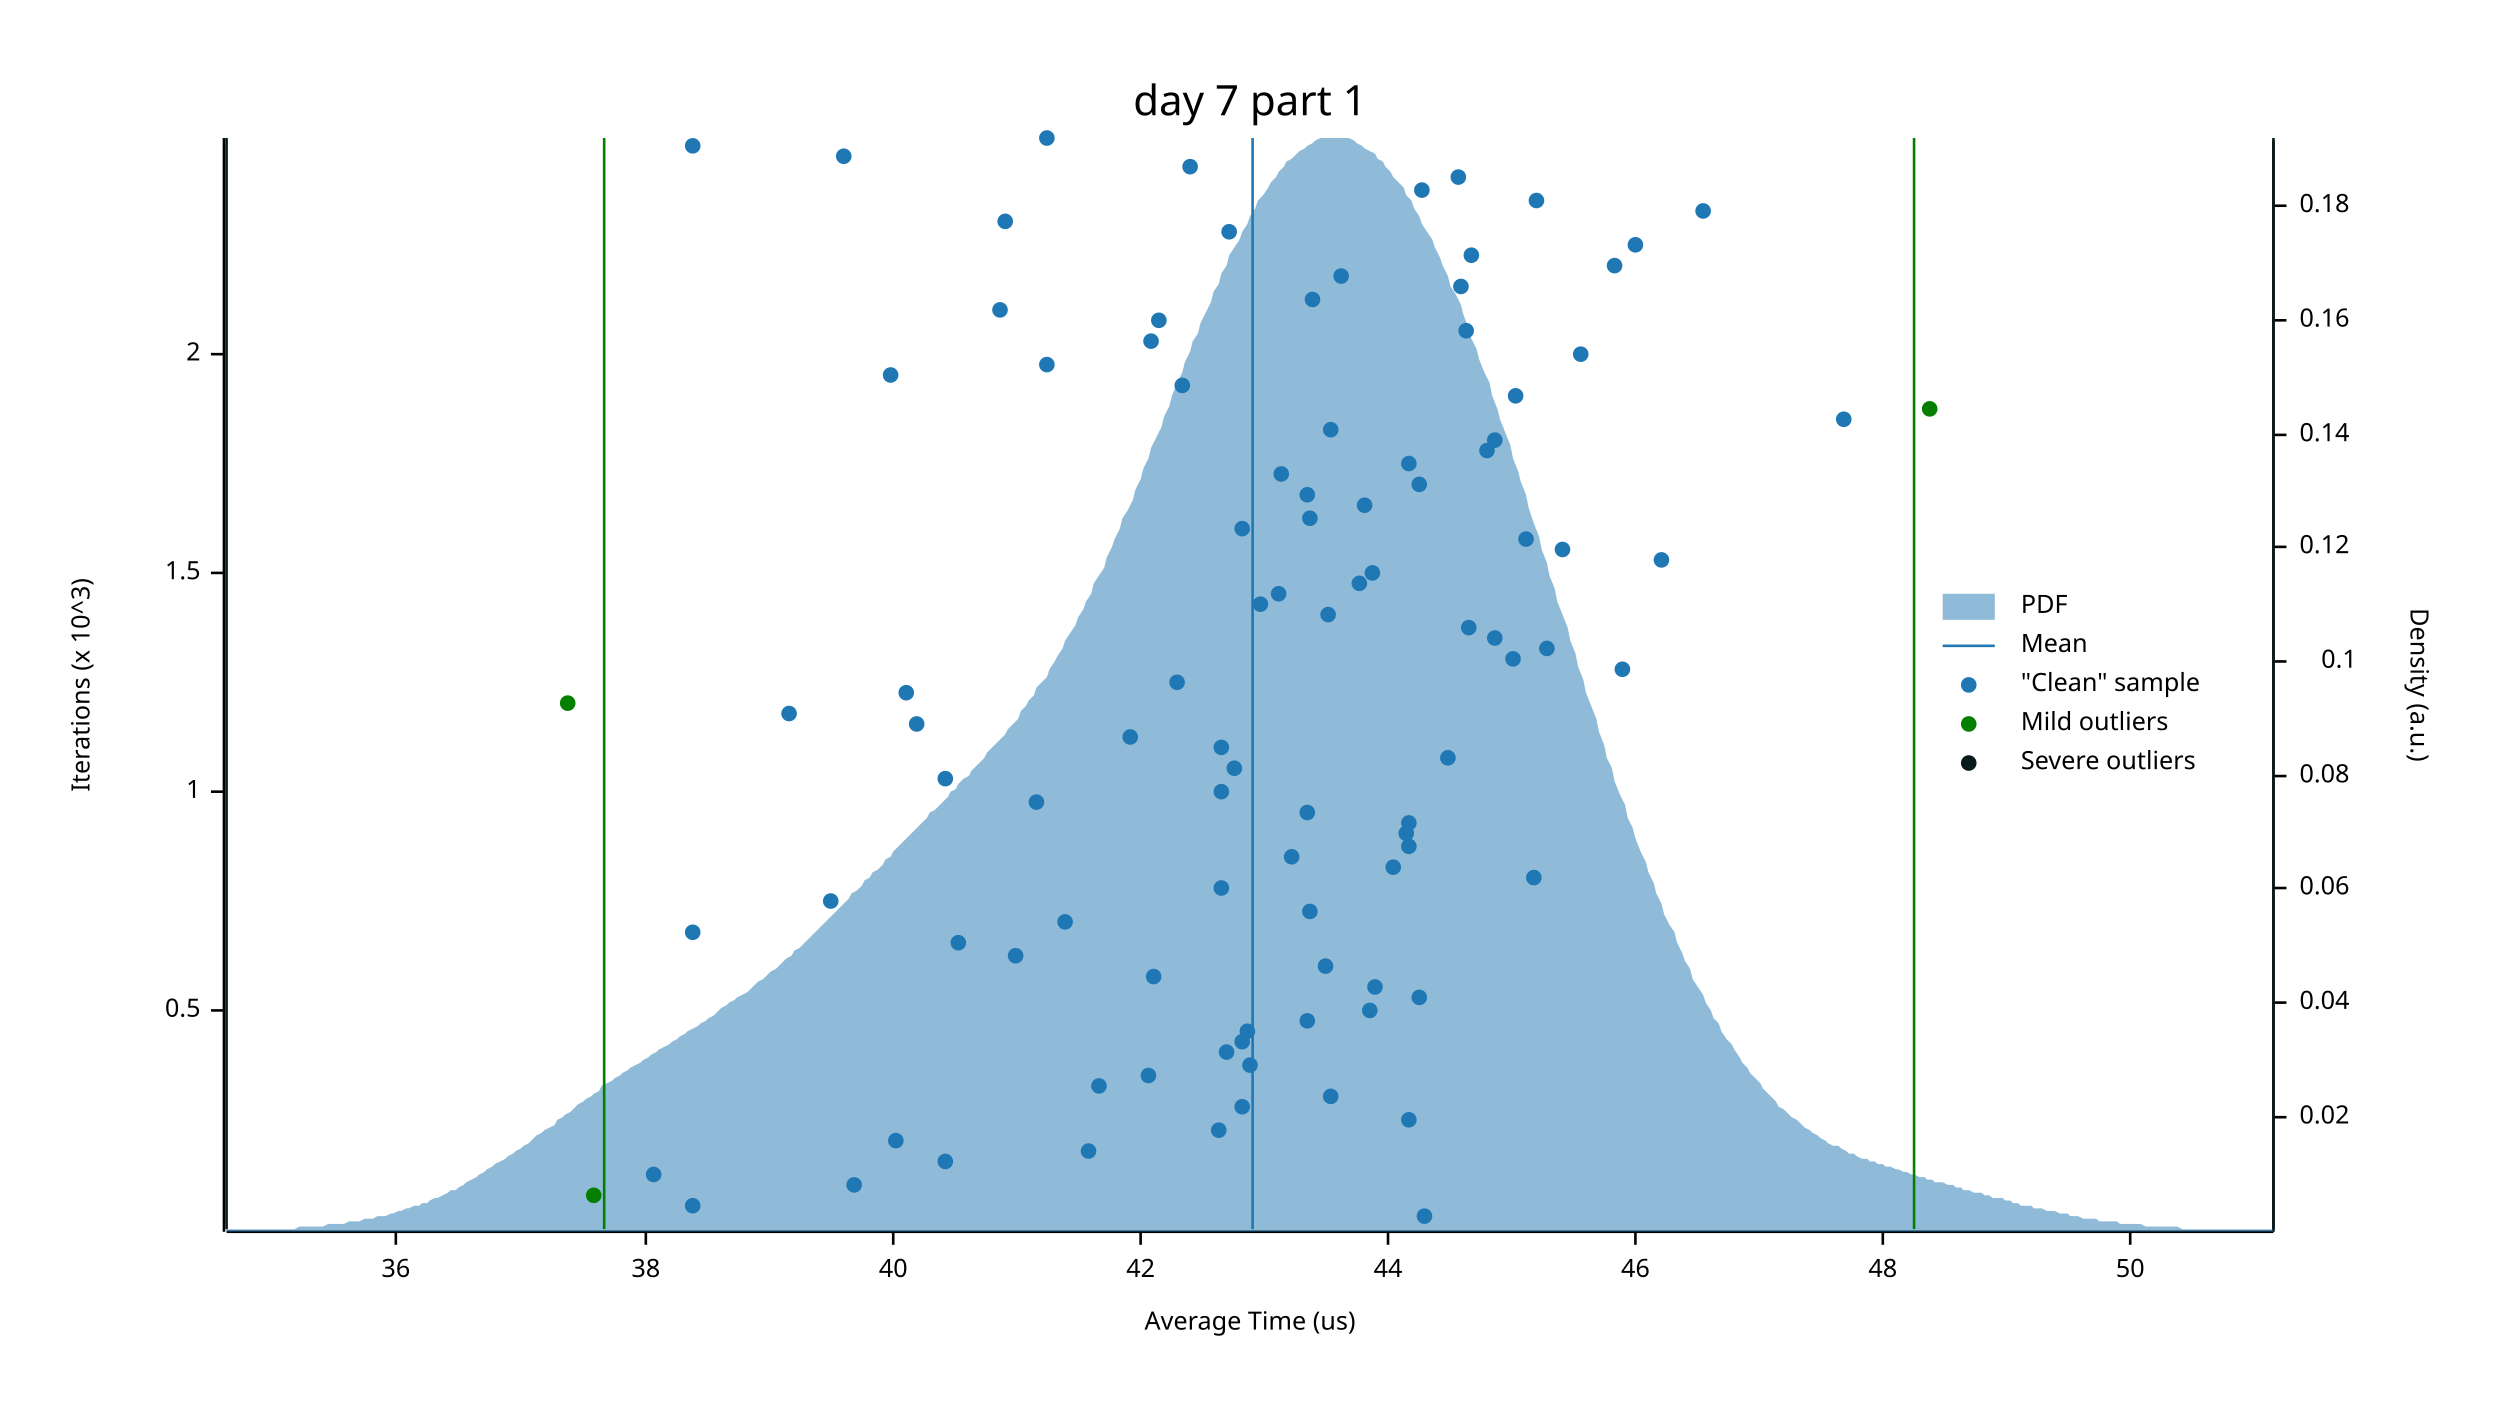
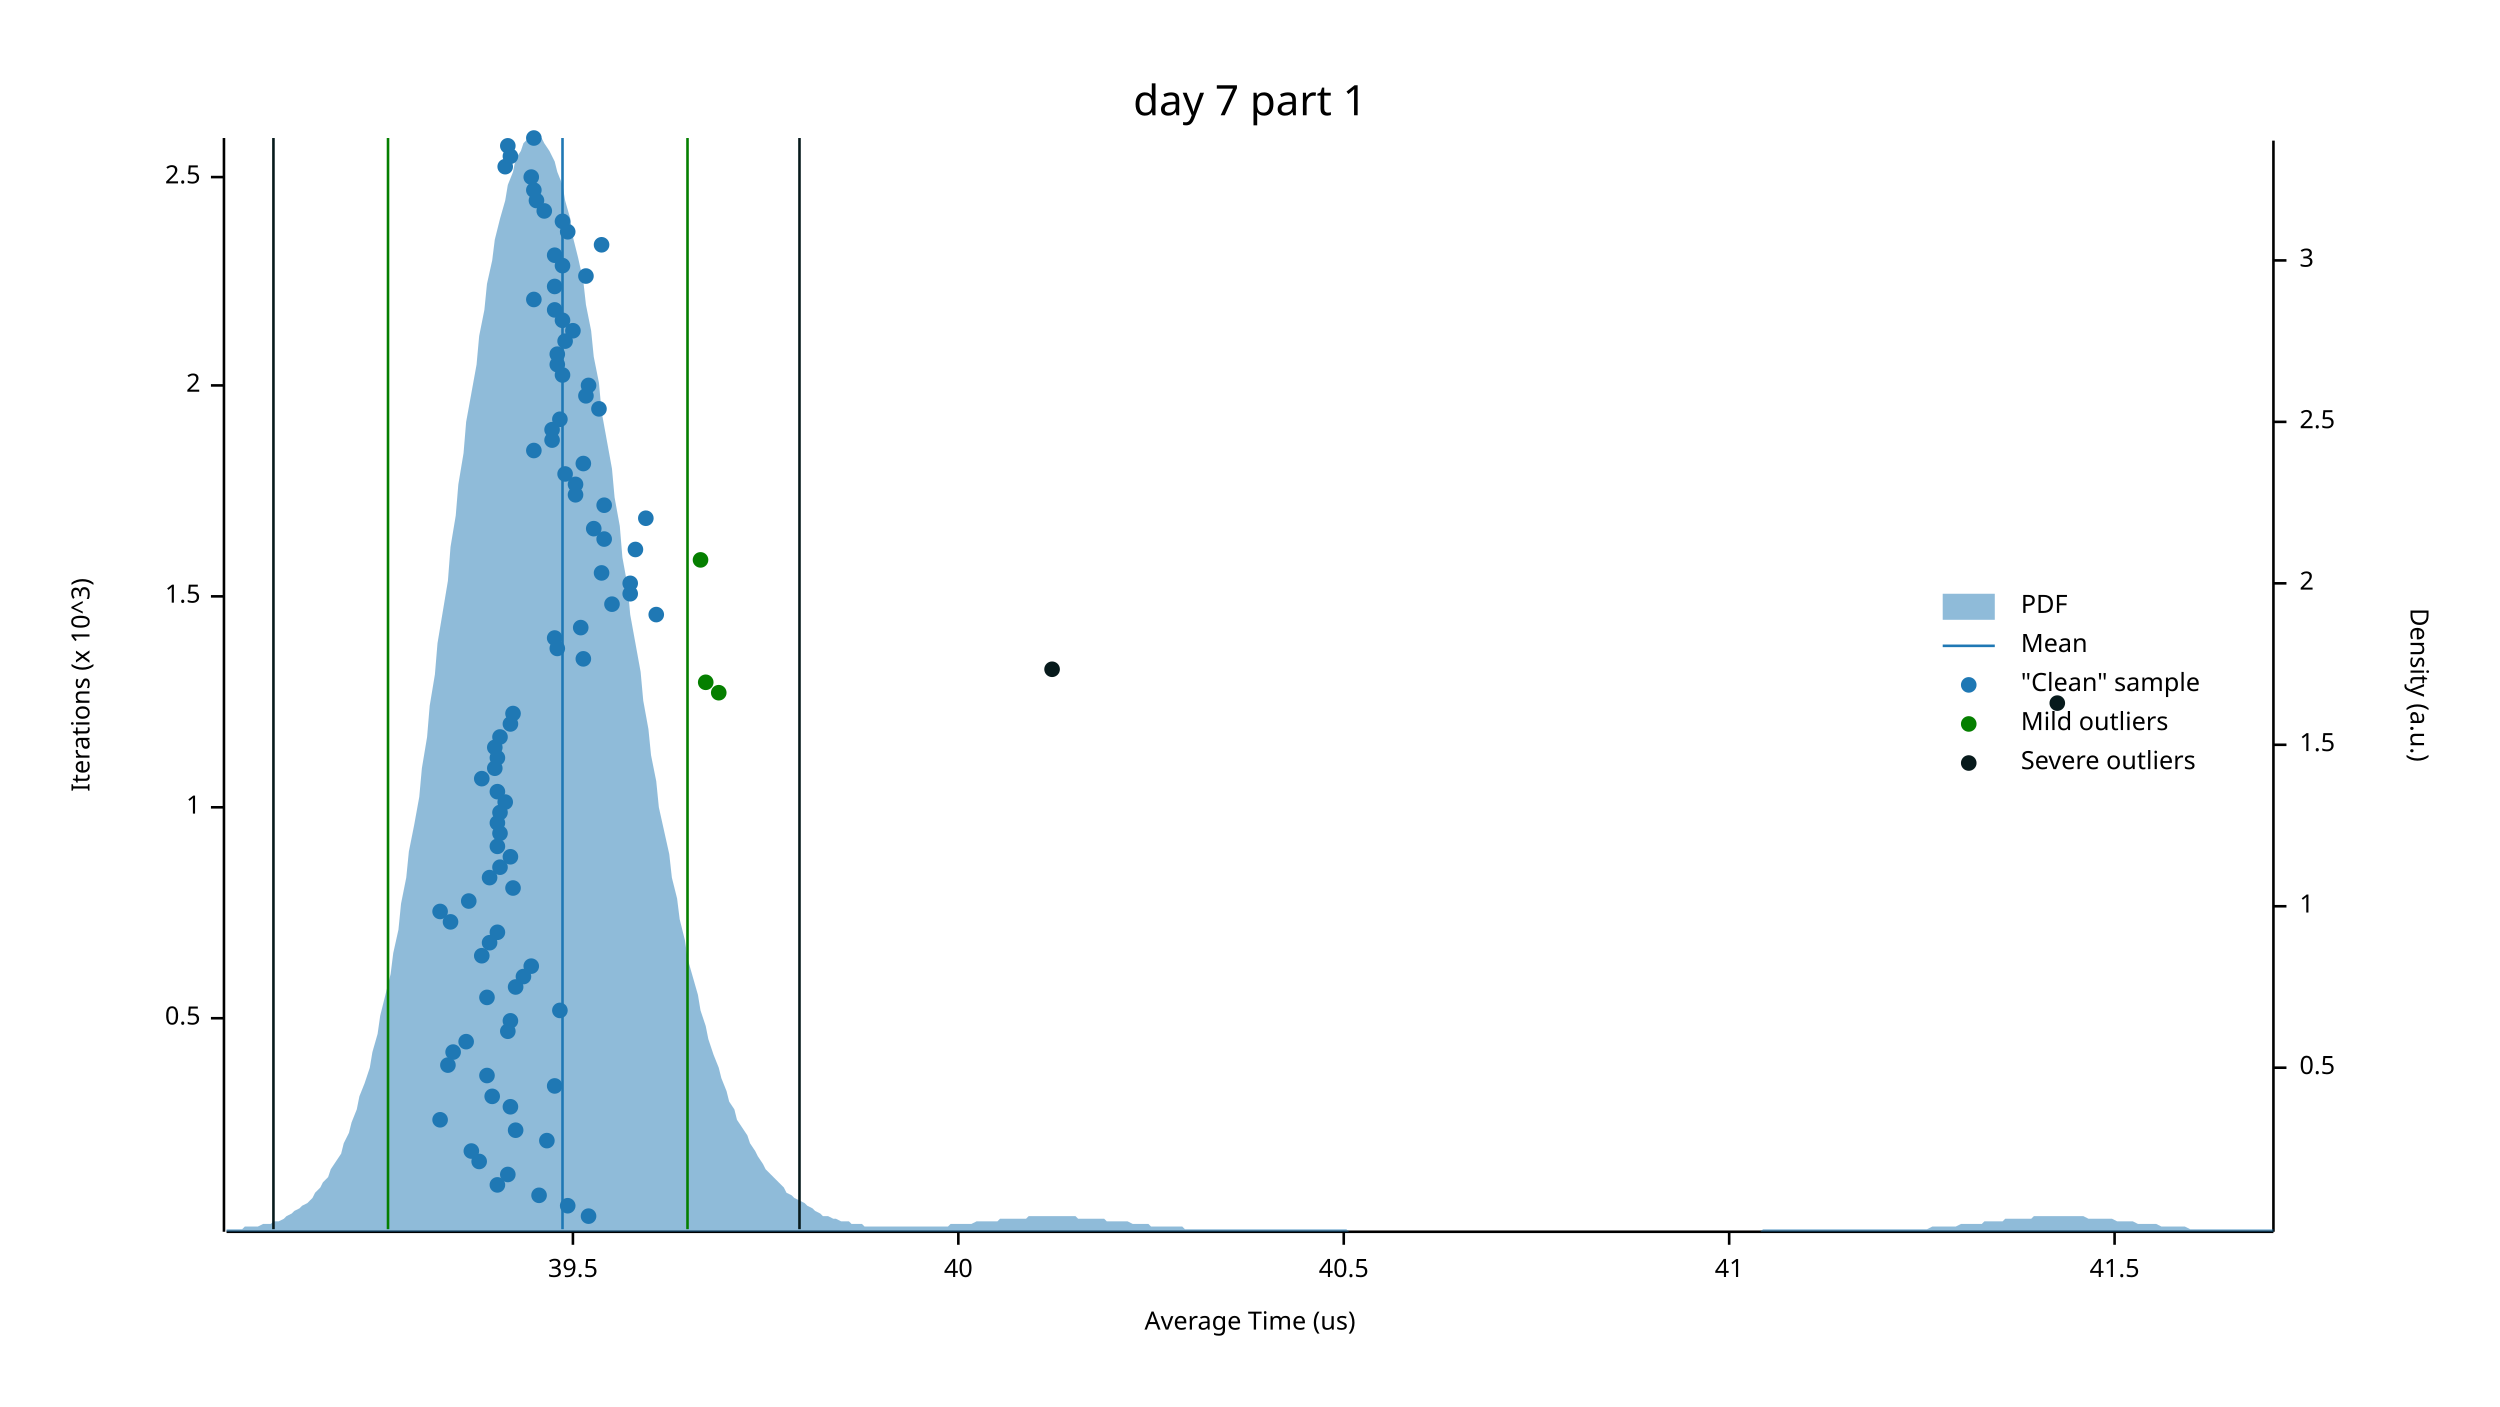
<svg xmlns="http://www.w3.org/2000/svg" width="960" height="540" viewBox="0 0 960 540">
  <text x="480" y="32" dy="0.76em" text-anchor="middle" font-family="sans-serif" font-size="16.129" opacity="1" fill="#000000">
day 7 part 1
</text>
  <text x="27" y="263" dy="0.76em" text-anchor="middle" font-family="sans-serif" font-size="9.677" opacity="1" fill="#000000" transform="rotate(270, 27, 263)">
Iterations (x 10^3)
</text>
  <text x="480" y="513" dy="-0.5ex" text-anchor="middle" font-family="sans-serif" font-size="9.677" opacity="1" fill="#000000">
Average Time (us)
</text>
  <polyline fill="none" opacity="1" stroke="#000000" stroke-width="1" points="86,53 86,473 " />
-   <text x="77" y="388" dy="0.5ex" text-anchor="end" font-family="sans-serif" font-size="9.677" opacity="1" fill="#000000">
+   <text x="77" y="391" dy="0.5ex" text-anchor="end" font-family="sans-serif" font-size="9.677" opacity="1" fill="#000000">
0.5
</text>
-   <polyline fill="none" opacity="1" stroke="#000000" stroke-width="1" points="81,388 86,388 " />
-   <text x="77" y="304" dy="0.5ex" text-anchor="end" font-family="sans-serif" font-size="9.677" opacity="1" fill="#000000">
+   <polyline fill="none" opacity="1" stroke="#000000" stroke-width="1" points="81,391 86,391 " />
+   <text x="77" y="310" dy="0.5ex" text-anchor="end" font-family="sans-serif" font-size="9.677" opacity="1" fill="#000000">
1
</text>
-   <polyline fill="none" opacity="1" stroke="#000000" stroke-width="1" points="81,304 86,304 " />
-   <text x="77" y="220" dy="0.5ex" text-anchor="end" font-family="sans-serif" font-size="9.677" opacity="1" fill="#000000">
+   <polyline fill="none" opacity="1" stroke="#000000" stroke-width="1" points="81,310 86,310 " />
+   <text x="77" y="229" dy="0.5ex" text-anchor="end" font-family="sans-serif" font-size="9.677" opacity="1" fill="#000000">
1.5
</text>
-   <polyline fill="none" opacity="1" stroke="#000000" stroke-width="1" points="81,220 86,220 " />
-   <text x="77" y="136" dy="0.5ex" text-anchor="end" font-family="sans-serif" font-size="9.677" opacity="1" fill="#000000">
+   <polyline fill="none" opacity="1" stroke="#000000" stroke-width="1" points="81,229 86,229 " />
+   <text x="77" y="148" dy="0.5ex" text-anchor="end" font-family="sans-serif" font-size="9.677" opacity="1" fill="#000000">
2
</text>
-   <polyline fill="none" opacity="1" stroke="#000000" stroke-width="1" points="81,136 86,136 " />
+   <polyline fill="none" opacity="1" stroke="#000000" stroke-width="1" points="81,148 86,148 " />
+   <text x="77" y="68" dy="0.5ex" text-anchor="end" font-family="sans-serif" font-size="9.677" opacity="1" fill="#000000">
+ 2.5
+ </text>
+   <polyline fill="none" opacity="1" stroke="#000000" stroke-width="1" points="81,68 86,68 " />
  <polyline fill="none" opacity="1" stroke="#000000" stroke-width="1" points="87,473 873,473 " />
-   <text x="152" y="483" dy="0.76em" text-anchor="middle" font-family="sans-serif" font-size="9.677" opacity="1" fill="#000000">
- 36
- </text>
-   <polyline fill="none" opacity="1" stroke="#000000" stroke-width="1" points="152,473 152,478 " />
-   <text x="248" y="483" dy="0.76em" text-anchor="middle" font-family="sans-serif" font-size="9.677" opacity="1" fill="#000000">
- 38
- </text>
-   <polyline fill="none" opacity="1" stroke="#000000" stroke-width="1" points="248,473 248,478 " />
-   <text x="343" y="483" dy="0.76em" text-anchor="middle" font-family="sans-serif" font-size="9.677" opacity="1" fill="#000000">
+   <text x="220" y="483" dy="0.76em" text-anchor="middle" font-family="sans-serif" font-size="9.677" opacity="1" fill="#000000">
+ 39.5
+ </text>
+   <polyline fill="none" opacity="1" stroke="#000000" stroke-width="1" points="220,473 220,478 " />
+   <text x="368" y="483" dy="0.76em" text-anchor="middle" font-family="sans-serif" font-size="9.677" opacity="1" fill="#000000">
40
</text>
-   <polyline fill="none" opacity="1" stroke="#000000" stroke-width="1" points="343,473 343,478 " />
-   <text x="438" y="483" dy="0.76em" text-anchor="middle" font-family="sans-serif" font-size="9.677" opacity="1" fill="#000000">
- 42
- </text>
-   <polyline fill="none" opacity="1" stroke="#000000" stroke-width="1" points="438,473 438,478 " />
-   <text x="533" y="483" dy="0.76em" text-anchor="middle" font-family="sans-serif" font-size="9.677" opacity="1" fill="#000000">
- 44
- </text>
-   <polyline fill="none" opacity="1" stroke="#000000" stroke-width="1" points="533,473 533,478 " />
-   <text x="628" y="483" dy="0.76em" text-anchor="middle" font-family="sans-serif" font-size="9.677" opacity="1" fill="#000000">
- 46
- </text>
-   <polyline fill="none" opacity="1" stroke="#000000" stroke-width="1" points="628,473 628,478 " />
-   <text x="723" y="483" dy="0.76em" text-anchor="middle" font-family="sans-serif" font-size="9.677" opacity="1" fill="#000000">
- 48
- </text>
-   <polyline fill="none" opacity="1" stroke="#000000" stroke-width="1" points="723,473 723,478 " />
-   <text x="818" y="483" dy="0.76em" text-anchor="middle" font-family="sans-serif" font-size="9.677" opacity="1" fill="#000000">
- 50
- </text>
-   <polyline fill="none" opacity="1" stroke="#000000" stroke-width="1" points="818,473 818,478 " />
+   <polyline fill="none" opacity="1" stroke="#000000" stroke-width="1" points="368,473 368,478 " />
+   <text x="516" y="483" dy="0.76em" text-anchor="middle" font-family="sans-serif" font-size="9.677" opacity="1" fill="#000000">
+ 40.5
+ </text>
+   <polyline fill="none" opacity="1" stroke="#000000" stroke-width="1" points="516,473 516,478 " />
+   <text x="664" y="483" dy="0.76em" text-anchor="middle" font-family="sans-serif" font-size="9.677" opacity="1" fill="#000000">
+ 41
+ </text>
+   <polyline fill="none" opacity="1" stroke="#000000" stroke-width="1" points="664,473 664,478 " />
+   <text x="812" y="483" dy="0.76em" text-anchor="middle" font-family="sans-serif" font-size="9.677" opacity="1" fill="#000000">
+ 41.5
+ </text>
+   <polyline fill="none" opacity="1" stroke="#000000" stroke-width="1" points="812,473 812,478 " />
  <text x="933" y="263" dy="0.76em" text-anchor="middle" font-family="sans-serif" font-size="9.677" opacity="1" fill="#000000" transform="rotate(90, 933, 263)">
Density (a.u.)
</text>
  <polyline fill="none" opacity="1" stroke="#000000" stroke-width="1" points="873,54 873,473 " />
-   <text x="883" y="429" dy="0.5ex" text-anchor="start" font-family="sans-serif" font-size="9.677" opacity="1" fill="#000000">
- 0.02
- </text>
-   <polyline fill="none" opacity="1" stroke="#000000" stroke-width="1" points="873,429 878,429 " />
-   <text x="883" y="385" dy="0.5ex" text-anchor="start" font-family="sans-serif" font-size="9.677" opacity="1" fill="#000000">
- 0.04
- </text>
-   <polyline fill="none" opacity="1" stroke="#000000" stroke-width="1" points="873,385 878,385 " />
-   <text x="883" y="341" dy="0.5ex" text-anchor="start" font-family="sans-serif" font-size="9.677" opacity="1" fill="#000000">
- 0.06
- </text>
-   <polyline fill="none" opacity="1" stroke="#000000" stroke-width="1" points="873,341 878,341 " />
-   <text x="883" y="298" dy="0.5ex" text-anchor="start" font-family="sans-serif" font-size="9.677" opacity="1" fill="#000000">
- 0.08
- </text>
-   <polyline fill="none" opacity="1" stroke="#000000" stroke-width="1" points="873,298 878,298 " />
-   <text x="905" y="254" dy="0.5ex" text-anchor="end" font-family="sans-serif" font-size="9.677" opacity="1" fill="#000000">
- 0.1
- </text>
-   <polyline fill="none" opacity="1" stroke="#000000" stroke-width="1" points="873,254 878,254 " />
-   <text x="883" y="210" dy="0.5ex" text-anchor="start" font-family="sans-serif" font-size="9.677" opacity="1" fill="#000000">
- 0.12
- </text>
-   <polyline fill="none" opacity="1" stroke="#000000" stroke-width="1" points="873,210 878,210 " />
-   <text x="883" y="167" dy="0.5ex" text-anchor="start" font-family="sans-serif" font-size="9.677" opacity="1" fill="#000000">
- 0.14
- </text>
-   <polyline fill="none" opacity="1" stroke="#000000" stroke-width="1" points="873,167 878,167 " />
-   <text x="883" y="123" dy="0.5ex" text-anchor="start" font-family="sans-serif" font-size="9.677" opacity="1" fill="#000000">
- 0.16
- </text>
-   <polyline fill="none" opacity="1" stroke="#000000" stroke-width="1" points="873,123 878,123 " />
-   <text x="883" y="79" dy="0.5ex" text-anchor="start" font-family="sans-serif" font-size="9.677" opacity="1" fill="#000000">
- 0.18
- </text>
-   <polyline fill="none" opacity="1" stroke="#000000" stroke-width="1" points="873,79 878,79 " />
-   <polygon opacity="0.5" fill="#1F78B4" points="87,472 88,472 90,472 91,472 93,472 94,472 96,472 98,472 99,472 101,472 102,472 104,472 105,472 107,472 109,472 110,472 112,472 113,472 115,471 116,471 118,471 120,471 121,471 123,471 124,471 126,470 127,470 129,470 131,470 132,470 134,469 135,469 137,469 138,469 140,468 142,468 143,468 145,467 146,467 148,467 150,466 151,466 153,465 154,465 156,464 157,464 159,463 161,463 162,462 164,462 165,461 167,460 168,460 170,459 172,458 173,457 175,457 176,456 178,455 179,454 181,453 183,452 184,451 186,450 187,449 189,448 190,447 192,446 194,445 195,444 197,443 198,442 200,441 201,440 203,439 205,437 206,436 208,435 209,434 211,433 213,432 214,430 216,429 217,428 219,427 220,426 222,424 224,423 225,422 227,421 228,420 230,419 231,417 233,416 235,415 236,414 238,413 239,412 241,411 242,410 244,409 246,408 247,407 249,406 250,405 252,404 253,403 255,402 257,401 258,400 260,399 261,398 263,397 264,396 266,395 268,394 269,393 271,392 272,391 274,390 276,388 277,387 279,386 280,385 282,384 283,383 285,382 287,381 288,380 290,378 291,377 293,376 294,375 296,373 298,372 299,371 301,369 302,368 304,367 305,365 307,364 309,362 310,361 312,359 313,358 315,356 316,355 318,353 320,351 321,350 323,348 324,347 326,345 327,343 329,342 331,340 332,338 334,337 335,335 337,334 339,332 340,330 342,329 343,327 345,325 346,324 348,322 350,320 351,319 353,317 354,316 356,314 357,312 359,311 361,309 362,308 364,306 365,304 367,303 368,301 370,299 372,298 373,296 375,294 376,293 378,291 379,289 381,287 383,285 384,284 386,282 387,280 389,278 391,276 392,273 394,271 395,269 397,267 398,264 400,262 402,260 403,257 405,254 406,252 408,249 409,246 411,243 413,240 414,237 416,234 417,231 419,228 420,224 422,221 424,218 425,214 427,210 428,207 430,203 431,199 433,196 435,192 436,188 438,184 439,180 441,176 442,172 444,168 446,164 447,160 449,156 450,152 452,147 454,143 455,139 457,135 458,131 460,128 461,124 463,120 465,116 466,112 468,109 469,105 471,102 472,98 474,95 476,92 477,89 479,86 480,83 482,80 483,77 485,75 487,72 488,70 490,68 491,66 493,64 494,62 496,61 498,59 499,58 501,57 502,56 504,55 505,54 507,53 509,53 510,53 512,53 513,53 515,53 517,53 518,53 520,54 521,55 523,56 524,57 526,58 528,59 529,61 531,62 532,64 534,66 535,68 537,70 539,72 540,75 542,77 543,80 545,83 546,86 548,89 550,92 551,95 553,99 554,102 556,106 557,110 559,113 561,117 562,121 564,126 565,130 567,134 568,138 570,143 572,147 573,152 575,157 576,161 578,166 580,171 581,176 583,181 584,185 586,190 587,195 589,201 591,206 592,211 594,216 595,221 597,226 598,231 600,236 602,241 603,246 605,251 606,256 608,261 609,266 611,271 613,276 614,281 616,286 617,291 619,295 620,300 622,305 624,309 625,314 627,318 628,322 630,327 632,331 633,335 635,339 636,343 638,347 639,351 641,355 643,358 644,362 646,366 647,369 649,372 650,376 652,379 654,382 655,385 657,388 658,391 660,393 661,396 663,399 665,401 666,403 668,406 669,408 671,410 672,412 674,414 676,416 677,418 679,420 680,421 682,423 683,425 685,426 687,428 688,429 690,430 691,431 693,433 695,434 696,435 698,436 699,437 701,438 702,439 704,440 706,440 707,441 709,442 710,443 712,443 713,444 715,445 717,445 718,446 720,446 721,447 723,447 724,448 726,448 728,449 729,449 731,450 732,450 734,451 735,451 737,452 739,452 740,453 742,453 743,454 745,454 746,454 748,455 750,455 751,456 753,456 754,457 756,457 758,458 759,458 761,458 762,459 764,459 765,460 767,460 769,460 770,461 772,461 773,462 775,462 776,463 778,463 780,463 781,464 783,464 784,464 786,465 787,465 789,465 791,466 792,466 794,466 795,467 797,467 798,467 800,468 802,468 803,468 805,468 806,469 808,469 809,469 811,469 813,469 814,470 816,470 817,470 819,470 821,470 822,470 824,471 825,471 827,471 828,471 830,471 832,471 833,471 835,471 836,471 838,472 839,472 841,472 843,472 844,472 846,472 847,472 849,472 850,472 852,472 854,472 855,472 857,472 858,472 860,472 861,472 863,472 865,472 866,472 868,472 869,472 871,472 873,472 873,473 87,473 " />
-   <polyline fill="none" opacity="1" stroke="#1F78B4" stroke-width="1" points="481,472 481,53 " />
-   <polyline fill="none" opacity="1" stroke="#057F00" stroke-width="1" points="232,472 232,53 " />
-   <polyline fill="none" opacity="1" stroke="#057F00" stroke-width="1" points="735,472 735,53 " />
-   <polyline fill="none" opacity="1" stroke="#071A1C" stroke-width="1" points="87,472 87,53 " />
-   <polyline fill="none" opacity="1" stroke="#071A1C" stroke-width="1" points="873,472 873,53 " />
-   <circle cx="547" cy="467" r="3" opacity="1" fill="#1F78B4" stroke="none" stroke-width="1" />
-   <circle cx="266" cy="463" r="3" opacity="1" fill="#1F78B4" stroke="none" stroke-width="1" />
-   <circle cx="328" cy="455" r="3" opacity="1" fill="#1F78B4" stroke="none" stroke-width="1" />
-   <circle cx="251" cy="451" r="3" opacity="1" fill="#1F78B4" stroke="none" stroke-width="1" />
-   <circle cx="363" cy="446" r="3" opacity="1" fill="#1F78B4" stroke="none" stroke-width="1" />
-   <circle cx="418" cy="442" r="3" opacity="1" fill="#1F78B4" stroke="none" stroke-width="1" />
-   <circle cx="344" cy="438" r="3" opacity="1" fill="#1F78B4" stroke="none" stroke-width="1" />
-   <circle cx="468" cy="434" r="3" opacity="1" fill="#1F78B4" stroke="none" stroke-width="1" />
-   <circle cx="541" cy="430" r="3" opacity="1" fill="#1F78B4" stroke="none" stroke-width="1" />
-   <circle cx="477" cy="425" r="3" opacity="1" fill="#1F78B4" stroke="none" stroke-width="1" />
-   <circle cx="511" cy="421" r="3" opacity="1" fill="#1F78B4" stroke="none" stroke-width="1" />
-   <circle cx="422" cy="417" r="3" opacity="1" fill="#1F78B4" stroke="none" stroke-width="1" />
-   <circle cx="441" cy="413" r="3" opacity="1" fill="#1F78B4" stroke="none" stroke-width="1" />
-   <circle cx="480" cy="409" r="3" opacity="1" fill="#1F78B4" stroke="none" stroke-width="1" />
-   <circle cx="471" cy="404" r="3" opacity="1" fill="#1F78B4" stroke="none" stroke-width="1" />
-   <circle cx="477" cy="400" r="3" opacity="1" fill="#1F78B4" stroke="none" stroke-width="1" />
-   <circle cx="479" cy="396" r="3" opacity="1" fill="#1F78B4" stroke="none" stroke-width="1" />
-   <circle cx="502" cy="392" r="3" opacity="1" fill="#1F78B4" stroke="none" stroke-width="1" />
-   <circle cx="526" cy="388" r="3" opacity="1" fill="#1F78B4" stroke="none" stroke-width="1" />
-   <circle cx="545" cy="383" r="3" opacity="1" fill="#1F78B4" stroke="none" stroke-width="1" />
-   <circle cx="528" cy="379" r="3" opacity="1" fill="#1F78B4" stroke="none" stroke-width="1" />
-   <circle cx="443" cy="375" r="3" opacity="1" fill="#1F78B4" stroke="none" stroke-width="1" />
-   <circle cx="509" cy="371" r="3" opacity="1" fill="#1F78B4" stroke="none" stroke-width="1" />
-   <circle cx="390" cy="367" r="3" opacity="1" fill="#1F78B4" stroke="none" stroke-width="1" />
-   <circle cx="368" cy="362" r="3" opacity="1" fill="#1F78B4" stroke="none" stroke-width="1" />
-   <circle cx="266" cy="358" r="3" opacity="1" fill="#1F78B4" stroke="none" stroke-width="1" />
-   <circle cx="409" cy="354" r="3" opacity="1" fill="#1F78B4" stroke="none" stroke-width="1" />
-   <circle cx="503" cy="350" r="3" opacity="1" fill="#1F78B4" stroke="none" stroke-width="1" />
-   <circle cx="319" cy="346" r="3" opacity="1" fill="#1F78B4" stroke="none" stroke-width="1" />
-   <circle cx="469" cy="341" r="3" opacity="1" fill="#1F78B4" stroke="none" stroke-width="1" />
-   <circle cx="589" cy="337" r="3" opacity="1" fill="#1F78B4" stroke="none" stroke-width="1" />
-   <circle cx="535" cy="333" r="3" opacity="1" fill="#1F78B4" stroke="none" stroke-width="1" />
-   <circle cx="496" cy="329" r="3" opacity="1" fill="#1F78B4" stroke="none" stroke-width="1" />
-   <circle cx="541" cy="325" r="3" opacity="1" fill="#1F78B4" stroke="none" stroke-width="1" />
-   <circle cx="540" cy="320" r="3" opacity="1" fill="#1F78B4" stroke="none" stroke-width="1" />
-   <circle cx="541" cy="316" r="3" opacity="1" fill="#1F78B4" stroke="none" stroke-width="1" />
-   <circle cx="502" cy="312" r="3" opacity="1" fill="#1F78B4" stroke="none" stroke-width="1" />
-   <circle cx="398" cy="308" r="3" opacity="1" fill="#1F78B4" stroke="none" stroke-width="1" />
-   <circle cx="469" cy="304" r="3" opacity="1" fill="#1F78B4" stroke="none" stroke-width="1" />
-   <circle cx="363" cy="299" r="3" opacity="1" fill="#1F78B4" stroke="none" stroke-width="1" />
-   <circle cx="474" cy="295" r="3" opacity="1" fill="#1F78B4" stroke="none" stroke-width="1" />
-   <circle cx="556" cy="291" r="3" opacity="1" fill="#1F78B4" stroke="none" stroke-width="1" />
-   <circle cx="469" cy="287" r="3" opacity="1" fill="#1F78B4" stroke="none" stroke-width="1" />
-   <circle cx="434" cy="283" r="3" opacity="1" fill="#1F78B4" stroke="none" stroke-width="1" />
-   <circle cx="352" cy="278" r="3" opacity="1" fill="#1F78B4" stroke="none" stroke-width="1" />
-   <circle cx="303" cy="274" r="3" opacity="1" fill="#1F78B4" stroke="none" stroke-width="1" />
-   <circle cx="348" cy="266" r="3" opacity="1" fill="#1F78B4" stroke="none" stroke-width="1" />
-   <circle cx="452" cy="262" r="3" opacity="1" fill="#1F78B4" stroke="none" stroke-width="1" />
-   <circle cx="623" cy="257" r="3" opacity="1" fill="#1F78B4" stroke="none" stroke-width="1" />
-   <circle cx="581" cy="253" r="3" opacity="1" fill="#1F78B4" stroke="none" stroke-width="1" />
-   <circle cx="594" cy="249" r="3" opacity="1" fill="#1F78B4" stroke="none" stroke-width="1" />
-   <circle cx="574" cy="245" r="3" opacity="1" fill="#1F78B4" stroke="none" stroke-width="1" />
-   <circle cx="564" cy="241" r="3" opacity="1" fill="#1F78B4" stroke="none" stroke-width="1" />
-   <circle cx="510" cy="236" r="3" opacity="1" fill="#1F78B4" stroke="none" stroke-width="1" />
-   <circle cx="484" cy="232" r="3" opacity="1" fill="#1F78B4" stroke="none" stroke-width="1" />
-   <circle cx="491" cy="228" r="3" opacity="1" fill="#1F78B4" stroke="none" stroke-width="1" />
-   <circle cx="522" cy="224" r="3" opacity="1" fill="#1F78B4" stroke="none" stroke-width="1" />
-   <circle cx="527" cy="220" r="3" opacity="1" fill="#1F78B4" stroke="none" stroke-width="1" />
-   <circle cx="638" cy="215" r="3" opacity="1" fill="#1F78B4" stroke="none" stroke-width="1" />
-   <circle cx="600" cy="211" r="3" opacity="1" fill="#1F78B4" stroke="none" stroke-width="1" />
-   <circle cx="586" cy="207" r="3" opacity="1" fill="#1F78B4" stroke="none" stroke-width="1" />
-   <circle cx="477" cy="203" r="3" opacity="1" fill="#1F78B4" stroke="none" stroke-width="1" />
-   <circle cx="503" cy="199" r="3" opacity="1" fill="#1F78B4" stroke="none" stroke-width="1" />
-   <circle cx="524" cy="194" r="3" opacity="1" fill="#1F78B4" stroke="none" stroke-width="1" />
-   <circle cx="502" cy="190" r="3" opacity="1" fill="#1F78B4" stroke="none" stroke-width="1" />
-   <circle cx="545" cy="186" r="3" opacity="1" fill="#1F78B4" stroke="none" stroke-width="1" />
-   <circle cx="492" cy="182" r="3" opacity="1" fill="#1F78B4" stroke="none" stroke-width="1" />
-   <circle cx="541" cy="178" r="3" opacity="1" fill="#1F78B4" stroke="none" stroke-width="1" />
-   <circle cx="571" cy="173" r="3" opacity="1" fill="#1F78B4" stroke="none" stroke-width="1" />
-   <circle cx="574" cy="169" r="3" opacity="1" fill="#1F78B4" stroke="none" stroke-width="1" />
-   <circle cx="511" cy="165" r="3" opacity="1" fill="#1F78B4" stroke="none" stroke-width="1" />
-   <circle cx="708" cy="161" r="3" opacity="1" fill="#1F78B4" stroke="none" stroke-width="1" />
-   <circle cx="582" cy="152" r="3" opacity="1" fill="#1F78B4" stroke="none" stroke-width="1" />
-   <circle cx="454" cy="148" r="3" opacity="1" fill="#1F78B4" stroke="none" stroke-width="1" />
-   <circle cx="342" cy="144" r="3" opacity="1" fill="#1F78B4" stroke="none" stroke-width="1" />
-   <circle cx="402" cy="140" r="3" opacity="1" fill="#1F78B4" stroke="none" stroke-width="1" />
-   <circle cx="607" cy="136" r="3" opacity="1" fill="#1F78B4" stroke="none" stroke-width="1" />
-   <circle cx="442" cy="131" r="3" opacity="1" fill="#1F78B4" stroke="none" stroke-width="1" />
-   <circle cx="563" cy="127" r="3" opacity="1" fill="#1F78B4" stroke="none" stroke-width="1" />
-   <circle cx="445" cy="123" r="3" opacity="1" fill="#1F78B4" stroke="none" stroke-width="1" />
-   <circle cx="384" cy="119" r="3" opacity="1" fill="#1F78B4" stroke="none" stroke-width="1" />
-   <circle cx="504" cy="115" r="3" opacity="1" fill="#1F78B4" stroke="none" stroke-width="1" />
-   <circle cx="561" cy="110" r="3" opacity="1" fill="#1F78B4" stroke="none" stroke-width="1" />
-   <circle cx="515" cy="106" r="3" opacity="1" fill="#1F78B4" stroke="none" stroke-width="1" />
-   <circle cx="620" cy="102" r="3" opacity="1" fill="#1F78B4" stroke="none" stroke-width="1" />
-   <circle cx="565" cy="98" r="3" opacity="1" fill="#1F78B4" stroke="none" stroke-width="1" />
-   <circle cx="628" cy="94" r="3" opacity="1" fill="#1F78B4" stroke="none" stroke-width="1" />
-   <circle cx="472" cy="89" r="3" opacity="1" fill="#1F78B4" stroke="none" stroke-width="1" />
-   <circle cx="386" cy="85" r="3" opacity="1" fill="#1F78B4" stroke="none" stroke-width="1" />
-   <circle cx="654" cy="81" r="3" opacity="1" fill="#1F78B4" stroke="none" stroke-width="1" />
-   <circle cx="590" cy="77" r="3" opacity="1" fill="#1F78B4" stroke="none" stroke-width="1" />
-   <circle cx="546" cy="73" r="3" opacity="1" fill="#1F78B4" stroke="none" stroke-width="1" />
-   <circle cx="560" cy="68" r="3" opacity="1" fill="#1F78B4" stroke="none" stroke-width="1" />
-   <circle cx="457" cy="64" r="3" opacity="1" fill="#1F78B4" stroke="none" stroke-width="1" />
-   <circle cx="324" cy="60" r="3" opacity="1" fill="#1F78B4" stroke="none" stroke-width="1" />
-   <circle cx="266" cy="56" r="3" opacity="1" fill="#1F78B4" stroke="none" stroke-width="1" />
-   <circle cx="402" cy="53" r="3" opacity="1" fill="#1F78B4" stroke="none" stroke-width="1" />
-   <circle cx="228" cy="459" r="3" opacity="1" fill="#057F00" stroke="none" stroke-width="1" />
-   <circle cx="218" cy="270" r="3" opacity="1" fill="#057F00" stroke="none" stroke-width="1" />
-   <circle cx="741" cy="157" r="3" opacity="1" fill="#057F00" stroke="none" stroke-width="1" />
+   <text x="883" y="410" dy="0.5ex" text-anchor="start" font-family="sans-serif" font-size="9.677" opacity="1" fill="#000000">
+ 0.5
+ </text>
+   <polyline fill="none" opacity="1" stroke="#000000" stroke-width="1" points="873,410 878,410 " />
+   <text x="883" y="348" dy="0.5ex" text-anchor="start" font-family="sans-serif" font-size="9.677" opacity="1" fill="#000000">
+ 1
+ </text>
+   <polyline fill="none" opacity="1" stroke="#000000" stroke-width="1" points="873,348 878,348 " />
+   <text x="883" y="286" dy="0.5ex" text-anchor="start" font-family="sans-serif" font-size="9.677" opacity="1" fill="#000000">
+ 1.5
+ </text>
+   <polyline fill="none" opacity="1" stroke="#000000" stroke-width="1" points="873,286 878,286 " />
+   <text x="883" y="224" dy="0.5ex" text-anchor="start" font-family="sans-serif" font-size="9.677" opacity="1" fill="#000000">
+ 2
+ </text>
+   <polyline fill="none" opacity="1" stroke="#000000" stroke-width="1" points="873,224 878,224 " />
+   <text x="883" y="162" dy="0.5ex" text-anchor="start" font-family="sans-serif" font-size="9.677" opacity="1" fill="#000000">
+ 2.5
+ </text>
+   <polyline fill="none" opacity="1" stroke="#000000" stroke-width="1" points="873,162 878,162 " />
+   <text x="883" y="100" dy="0.5ex" text-anchor="start" font-family="sans-serif" font-size="9.677" opacity="1" fill="#000000">
+ 3
+ </text>
+   <polyline fill="none" opacity="1" stroke="#000000" stroke-width="1" points="873,100 878,100 " />
+   <polygon opacity="0.5" fill="#1F78B4" points="87,472 88,472 90,472 91,472 93,472 94,471 96,471 98,471 99,471 101,470 102,470 104,470 105,469 107,469 109,468 110,467 112,466 113,465 115,464 116,463 118,462 120,460 121,458 123,456 124,454 126,452 127,449 129,446 131,443 132,439 134,435 135,431 137,426 138,421 140,416 142,410 143,404 145,397 146,390 148,382 150,374 151,366 153,357 154,347 156,337 157,327 159,317 161,306 162,295 164,283 165,271 167,259 168,247 170,235 172,223 173,210 175,198 176,186 178,174 179,162 181,151 183,140 184,129 186,119 187,109 189,100 190,92 192,84 194,77 195,71 197,66 198,61 200,58 201,55 203,53 205,53 206,53 208,53 209,55 211,58 213,62 214,66 216,71 217,77 219,84 220,91 222,99 224,108 225,117 227,127 228,137 230,147 231,158 233,169 235,180 236,191 238,202 239,214 241,225 242,236 244,247 246,258 247,269 249,280 250,290 252,300 253,310 255,319 257,328 258,337 260,345 261,353 263,361 264,368 266,375 268,382 269,388 271,394 272,399 274,405 276,410 277,414 279,419 280,423 282,426 283,430 285,433 287,436 288,439 290,442 291,444 293,447 294,449 296,451 298,453 299,454 301,456 302,458 304,459 305,460 307,461 309,462 310,463 312,464 313,465 315,466 316,467 318,467 320,468 321,468 323,469 324,469 326,469 327,470 329,470 331,470 332,471 334,471 335,471 337,471 339,471 340,471 342,471 343,471 345,471 346,471 348,471 350,471 351,471 353,471 354,471 356,471 357,471 359,471 361,471 362,471 364,471 365,470 367,470 368,470 370,470 372,470 373,470 375,469 376,469 378,469 379,469 381,469 383,469 384,468 386,468 387,468 389,468 391,468 392,468 394,468 395,467 397,467 398,467 400,467 402,467 403,467 405,467 406,467 408,467 409,467 411,467 413,467 414,468 416,468 417,468 419,468 420,468 422,468 424,468 425,469 427,469 428,469 430,469 431,469 433,469 435,470 436,470 438,470 439,470 441,470 442,471 444,471 446,471 447,471 449,471 450,471 452,471 454,471 455,472 457,472 458,472 460,472 461,472 463,472 465,472 466,472 468,472 469,472 471,472 472,472 474,472 476,472 477,472 479,472 480,472 482,472 483,472 485,472 487,472 488,472 490,472 491,472 493,472 494,472 496,472 498,472 499,472 501,472 502,472 504,472 505,472 507,472 509,472 510,472 512,472 513,472 515,472 517,472 518,473 520,473 521,473 523,473 524,473 526,473 528,473 529,473 531,473 532,473 534,473 535,473 537,473 539,473 540,473 542,473 543,473 545,473 546,473 548,473 550,473 551,473 553,473 554,473 556,473 557,473 559,473 561,473 562,473 564,473 565,473 567,473 568,473 570,473 572,473 573,473 575,473 576,473 578,473 580,473 581,473 583,473 584,473 586,473 587,473 589,473 591,473 592,473 594,473 595,473 597,473 598,473 600,473 602,473 603,473 605,473 606,473 608,473 609,473 611,473 613,473 614,473 616,473 617,473 619,473 620,473 622,473 624,473 625,473 627,473 628,473 630,473 632,473 633,473 635,473 636,473 638,473 639,473 641,473 643,473 644,473 646,473 647,473 649,473 650,473 652,473 654,473 655,473 657,473 658,473 660,473 661,473 663,473 665,473 666,473 668,473 669,473 671,473 672,473 674,473 676,473 677,472 679,472 680,472 682,472 683,472 685,472 687,472 688,472 690,472 691,472 693,472 695,472 696,472 698,472 699,472 701,472 702,472 704,472 706,472 707,472 709,472 710,472 712,472 713,472 715,472 717,472 718,472 720,472 721,472 723,472 724,472 726,472 728,472 729,472 731,472 732,472 734,472 735,472 737,472 739,472 740,472 742,471 743,471 745,471 746,471 748,471 750,471 751,471 753,470 754,470 756,470 758,470 759,470 761,470 762,469 764,469 765,469 767,469 769,469 770,468 772,468 773,468 775,468 776,468 778,468 780,468 781,467 783,467 784,467 786,467 787,467 789,467 791,467 792,467 794,467 795,467 797,467 798,467 800,467 802,468 803,468 805,468 806,468 808,468 809,468 811,468 813,469 814,469 816,469 817,469 819,469 821,470 822,470 824,470 825,470 827,470 828,470 830,471 832,471 833,471 835,471 836,471 838,471 839,471 841,472 843,472 844,472 846,472 847,472 849,472 850,472 852,472 854,472 855,472 857,472 858,472 860,472 861,472 863,472 865,472 866,472 868,472 869,472 871,472 873,472 873,473 87,473 " />
+   <polyline fill="none" opacity="1" stroke="#1F78B4" stroke-width="1" points="216,472 216,53 " />
+   <polyline fill="none" opacity="1" stroke="#057F00" stroke-width="1" points="149,472 149,53 " />
+   <polyline fill="none" opacity="1" stroke="#057F00" stroke-width="1" points="264,472 264,53 " />
+   <polyline fill="none" opacity="1" stroke="#071A1C" stroke-width="1" points="105,472 105,53 " />
+   <polyline fill="none" opacity="1" stroke="#071A1C" stroke-width="1" points="307,472 307,53 " />
+   <circle cx="226" cy="467" r="3" opacity="1" fill="#1F78B4" stroke="none" stroke-width="1" />
+   <circle cx="218" cy="463" r="3" opacity="1" fill="#1F78B4" stroke="none" stroke-width="1" />
+   <circle cx="207" cy="459" r="3" opacity="1" fill="#1F78B4" stroke="none" stroke-width="1" />
+   <circle cx="191" cy="455" r="3" opacity="1" fill="#1F78B4" stroke="none" stroke-width="1" />
+   <circle cx="195" cy="451" r="3" opacity="1" fill="#1F78B4" stroke="none" stroke-width="1" />
+   <circle cx="184" cy="446" r="3" opacity="1" fill="#1F78B4" stroke="none" stroke-width="1" />
+   <circle cx="181" cy="442" r="3" opacity="1" fill="#1F78B4" stroke="none" stroke-width="1" />
+   <circle cx="210" cy="438" r="3" opacity="1" fill="#1F78B4" stroke="none" stroke-width="1" />
+   <circle cx="198" cy="434" r="3" opacity="1" fill="#1F78B4" stroke="none" stroke-width="1" />
+   <circle cx="169" cy="430" r="3" opacity="1" fill="#1F78B4" stroke="none" stroke-width="1" />
+   <circle cx="196" cy="425" r="3" opacity="1" fill="#1F78B4" stroke="none" stroke-width="1" />
+   <circle cx="189" cy="421" r="3" opacity="1" fill="#1F78B4" stroke="none" stroke-width="1" />
+   <circle cx="213" cy="417" r="3" opacity="1" fill="#1F78B4" stroke="none" stroke-width="1" />
+   <circle cx="187" cy="413" r="3" opacity="1" fill="#1F78B4" stroke="none" stroke-width="1" />
+   <circle cx="172" cy="409" r="3" opacity="1" fill="#1F78B4" stroke="none" stroke-width="1" />
+   <circle cx="174" cy="404" r="3" opacity="1" fill="#1F78B4" stroke="none" stroke-width="1" />
+   <circle cx="179" cy="400" r="3" opacity="1" fill="#1F78B4" stroke="none" stroke-width="1" />
+   <circle cx="195" cy="396" r="3" opacity="1" fill="#1F78B4" stroke="none" stroke-width="1" />
+   <circle cx="196" cy="392" r="3" opacity="1" fill="#1F78B4" stroke="none" stroke-width="1" />
+   <circle cx="215" cy="388" r="3" opacity="1" fill="#1F78B4" stroke="none" stroke-width="1" />
+   <circle cx="187" cy="383" r="3" opacity="1" fill="#1F78B4" stroke="none" stroke-width="1" />
+   <circle cx="198" cy="379" r="3" opacity="1" fill="#1F78B4" stroke="none" stroke-width="1" />
+   <circle cx="201" cy="375" r="3" opacity="1" fill="#1F78B4" stroke="none" stroke-width="1" />
+   <circle cx="204" cy="371" r="3" opacity="1" fill="#1F78B4" stroke="none" stroke-width="1" />
+   <circle cx="185" cy="367" r="3" opacity="1" fill="#1F78B4" stroke="none" stroke-width="1" />
+   <circle cx="188" cy="362" r="3" opacity="1" fill="#1F78B4" stroke="none" stroke-width="1" />
+   <circle cx="191" cy="358" r="3" opacity="1" fill="#1F78B4" stroke="none" stroke-width="1" />
+   <circle cx="173" cy="354" r="3" opacity="1" fill="#1F78B4" stroke="none" stroke-width="1" />
+   <circle cx="169" cy="350" r="3" opacity="1" fill="#1F78B4" stroke="none" stroke-width="1" />
+   <circle cx="180" cy="346" r="3" opacity="1" fill="#1F78B4" stroke="none" stroke-width="1" />
+   <circle cx="197" cy="341" r="3" opacity="1" fill="#1F78B4" stroke="none" stroke-width="1" />
+   <circle cx="188" cy="337" r="3" opacity="1" fill="#1F78B4" stroke="none" stroke-width="1" />
+   <circle cx="192" cy="333" r="3" opacity="1" fill="#1F78B4" stroke="none" stroke-width="1" />
+   <circle cx="196" cy="329" r="3" opacity="1" fill="#1F78B4" stroke="none" stroke-width="1" />
+   <circle cx="191" cy="325" r="3" opacity="1" fill="#1F78B4" stroke="none" stroke-width="1" />
+   <circle cx="192" cy="320" r="3" opacity="1" fill="#1F78B4" stroke="none" stroke-width="1" />
+   <circle cx="191" cy="316" r="3" opacity="1" fill="#1F78B4" stroke="none" stroke-width="1" />
+   <circle cx="192" cy="312" r="3" opacity="1" fill="#1F78B4" stroke="none" stroke-width="1" />
+   <circle cx="194" cy="308" r="3" opacity="1" fill="#1F78B4" stroke="none" stroke-width="1" />
+   <circle cx="191" cy="304" r="3" opacity="1" fill="#1F78B4" stroke="none" stroke-width="1" />
+   <circle cx="185" cy="299" r="3" opacity="1" fill="#1F78B4" stroke="none" stroke-width="1" />
+   <circle cx="190" cy="295" r="3" opacity="1" fill="#1F78B4" stroke="none" stroke-width="1" />
+   <circle cx="191" cy="291" r="3" opacity="1" fill="#1F78B4" stroke="none" stroke-width="1" />
+   <circle cx="190" cy="287" r="3" opacity="1" fill="#1F78B4" stroke="none" stroke-width="1" />
+   <circle cx="192" cy="283" r="3" opacity="1" fill="#1F78B4" stroke="none" stroke-width="1" />
+   <circle cx="196" cy="278" r="3" opacity="1" fill="#1F78B4" stroke="none" stroke-width="1" />
+   <circle cx="197" cy="274" r="3" opacity="1" fill="#1F78B4" stroke="none" stroke-width="1" />
+   <circle cx="224" cy="253" r="3" opacity="1" fill="#1F78B4" stroke="none" stroke-width="1" />
+   <circle cx="214" cy="249" r="3" opacity="1" fill="#1F78B4" stroke="none" stroke-width="1" />
+   <circle cx="213" cy="245" r="3" opacity="1" fill="#1F78B4" stroke="none" stroke-width="1" />
+   <circle cx="223" cy="241" r="3" opacity="1" fill="#1F78B4" stroke="none" stroke-width="1" />
+   <circle cx="252" cy="236" r="3" opacity="1" fill="#1F78B4" stroke="none" stroke-width="1" />
+   <circle cx="235" cy="232" r="3" opacity="1" fill="#1F78B4" stroke="none" stroke-width="1" />
+   <circle cx="242" cy="228" r="3" opacity="1" fill="#1F78B4" stroke="none" stroke-width="1" />
+   <circle cx="242" cy="224" r="3" opacity="1" fill="#1F78B4" stroke="none" stroke-width="1" />
+   <circle cx="231" cy="220" r="3" opacity="1" fill="#1F78B4" stroke="none" stroke-width="1" />
+   <circle cx="244" cy="211" r="3" opacity="1" fill="#1F78B4" stroke="none" stroke-width="1" />
+   <circle cx="232" cy="207" r="3" opacity="1" fill="#1F78B4" stroke="none" stroke-width="1" />
+   <circle cx="228" cy="203" r="3" opacity="1" fill="#1F78B4" stroke="none" stroke-width="1" />
+   <circle cx="248" cy="199" r="3" opacity="1" fill="#1F78B4" stroke="none" stroke-width="1" />
+   <circle cx="232" cy="194" r="3" opacity="1" fill="#1F78B4" stroke="none" stroke-width="1" />
+   <circle cx="221" cy="190" r="3" opacity="1" fill="#1F78B4" stroke="none" stroke-width="1" />
+   <circle cx="221" cy="186" r="3" opacity="1" fill="#1F78B4" stroke="none" stroke-width="1" />
+   <circle cx="217" cy="182" r="3" opacity="1" fill="#1F78B4" stroke="none" stroke-width="1" />
+   <circle cx="224" cy="178" r="3" opacity="1" fill="#1F78B4" stroke="none" stroke-width="1" />
+   <circle cx="205" cy="173" r="3" opacity="1" fill="#1F78B4" stroke="none" stroke-width="1" />
+   <circle cx="212" cy="169" r="3" opacity="1" fill="#1F78B4" stroke="none" stroke-width="1" />
+   <circle cx="212" cy="165" r="3" opacity="1" fill="#1F78B4" stroke="none" stroke-width="1" />
+   <circle cx="215" cy="161" r="3" opacity="1" fill="#1F78B4" stroke="none" stroke-width="1" />
+   <circle cx="230" cy="157" r="3" opacity="1" fill="#1F78B4" stroke="none" stroke-width="1" />
+   <circle cx="225" cy="152" r="3" opacity="1" fill="#1F78B4" stroke="none" stroke-width="1" />
+   <circle cx="226" cy="148" r="3" opacity="1" fill="#1F78B4" stroke="none" stroke-width="1" />
+   <circle cx="216" cy="144" r="3" opacity="1" fill="#1F78B4" stroke="none" stroke-width="1" />
+   <circle cx="214" cy="140" r="3" opacity="1" fill="#1F78B4" stroke="none" stroke-width="1" />
+   <circle cx="214" cy="136" r="3" opacity="1" fill="#1F78B4" stroke="none" stroke-width="1" />
+   <circle cx="217" cy="131" r="3" opacity="1" fill="#1F78B4" stroke="none" stroke-width="1" />
+   <circle cx="220" cy="127" r="3" opacity="1" fill="#1F78B4" stroke="none" stroke-width="1" />
+   <circle cx="216" cy="123" r="3" opacity="1" fill="#1F78B4" stroke="none" stroke-width="1" />
+   <circle cx="213" cy="119" r="3" opacity="1" fill="#1F78B4" stroke="none" stroke-width="1" />
+   <circle cx="205" cy="115" r="3" opacity="1" fill="#1F78B4" stroke="none" stroke-width="1" />
+   <circle cx="213" cy="110" r="3" opacity="1" fill="#1F78B4" stroke="none" stroke-width="1" />
+   <circle cx="225" cy="106" r="3" opacity="1" fill="#1F78B4" stroke="none" stroke-width="1" />
+   <circle cx="216" cy="102" r="3" opacity="1" fill="#1F78B4" stroke="none" stroke-width="1" />
+   <circle cx="213" cy="98" r="3" opacity="1" fill="#1F78B4" stroke="none" stroke-width="1" />
+   <circle cx="231" cy="94" r="3" opacity="1" fill="#1F78B4" stroke="none" stroke-width="1" />
+   <circle cx="218" cy="89" r="3" opacity="1" fill="#1F78B4" stroke="none" stroke-width="1" />
+   <circle cx="216" cy="85" r="3" opacity="1" fill="#1F78B4" stroke="none" stroke-width="1" />
+   <circle cx="209" cy="81" r="3" opacity="1" fill="#1F78B4" stroke="none" stroke-width="1" />
+   <circle cx="206" cy="77" r="3" opacity="1" fill="#1F78B4" stroke="none" stroke-width="1" />
+   <circle cx="205" cy="73" r="3" opacity="1" fill="#1F78B4" stroke="none" stroke-width="1" />
+   <circle cx="204" cy="68" r="3" opacity="1" fill="#1F78B4" stroke="none" stroke-width="1" />
+   <circle cx="194" cy="64" r="3" opacity="1" fill="#1F78B4" stroke="none" stroke-width="1" />
+   <circle cx="196" cy="60" r="3" opacity="1" fill="#1F78B4" stroke="none" stroke-width="1" />
+   <circle cx="195" cy="56" r="3" opacity="1" fill="#1F78B4" stroke="none" stroke-width="1" />
+   <circle cx="205" cy="53" r="3" opacity="1" fill="#1F78B4" stroke="none" stroke-width="1" />
+   <circle cx="276" cy="266" r="3" opacity="1" fill="#057F00" stroke="none" stroke-width="1" />
+   <circle cx="271" cy="262" r="3" opacity="1" fill="#057F00" stroke="none" stroke-width="1" />
+   <circle cx="269" cy="215" r="3" opacity="1" fill="#057F00" stroke="none" stroke-width="1" />
+   <circle cx="790" cy="270" r="3" opacity="1" fill="#071A1C" stroke="none" stroke-width="1" />
+   <circle cx="404" cy="257" r="3" opacity="1" fill="#071A1C" stroke="none" stroke-width="1" />
  <text x="776" y="228" dy="0.76em" text-anchor="start" font-family="sans-serif" font-size="9.677" opacity="1" fill="#000000">
PDF
</text>
  <text x="776" y="243" dy="0.76em" text-anchor="start" font-family="sans-serif" font-size="9.677" opacity="1" fill="#000000">
Mean
</text>
  <text x="776" y="258" dy="0.76em" text-anchor="start" font-family="sans-serif" font-size="9.677" opacity="1" fill="#000000">
"Clean" sample
</text>
  <text x="776" y="273" dy="0.76em" text-anchor="start" font-family="sans-serif" font-size="9.677" opacity="1" fill="#000000">
Mild outliers
</text>
  <text x="776" y="288" dy="0.76em" text-anchor="start" font-family="sans-serif" font-size="9.677" opacity="1" fill="#000000">
Severe outliers
</text>
  <rect x="746" y="228" width="20" height="10" opacity="0.5" fill="#1F78B4" stroke="none" />
  <polyline fill="none" opacity="1" stroke="#1F78B4" stroke-width="1" points="746,248 766,248 " />
  <circle cx="756" cy="263" r="3" opacity="1" fill="#1F78B4" stroke="none" stroke-width="1" />
  <circle cx="756" cy="278" r="3" opacity="1" fill="#057F00" stroke="none" stroke-width="1" />
  <circle cx="756" cy="293" r="3" opacity="1" fill="#071A1C" stroke="none" stroke-width="1" />
</svg>
